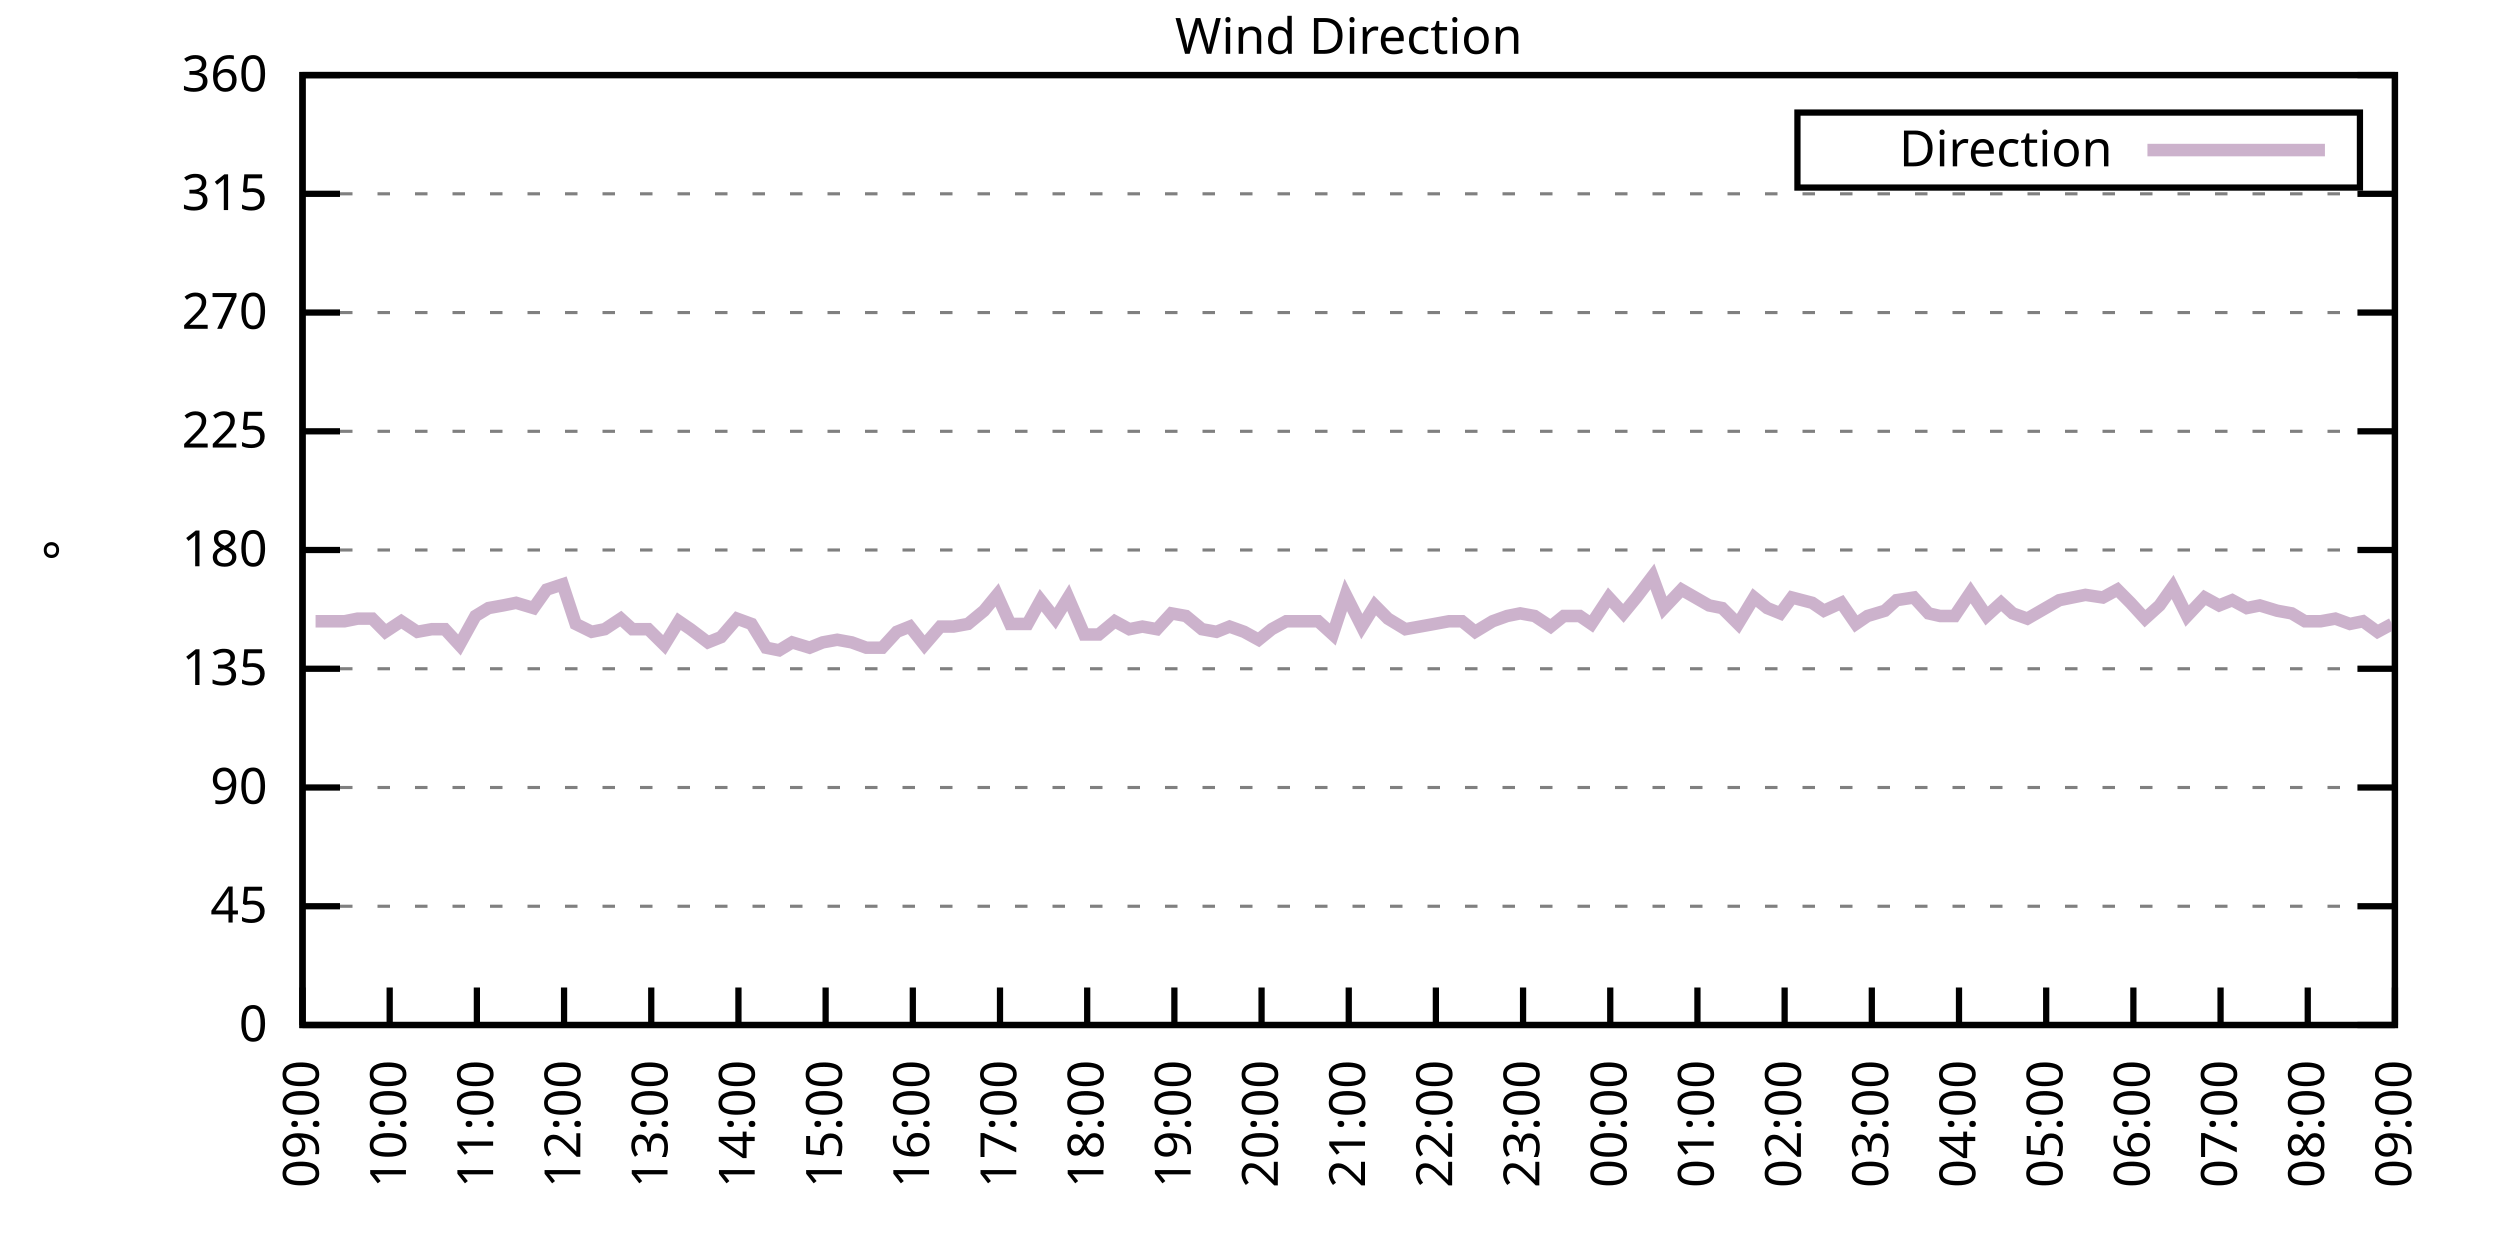
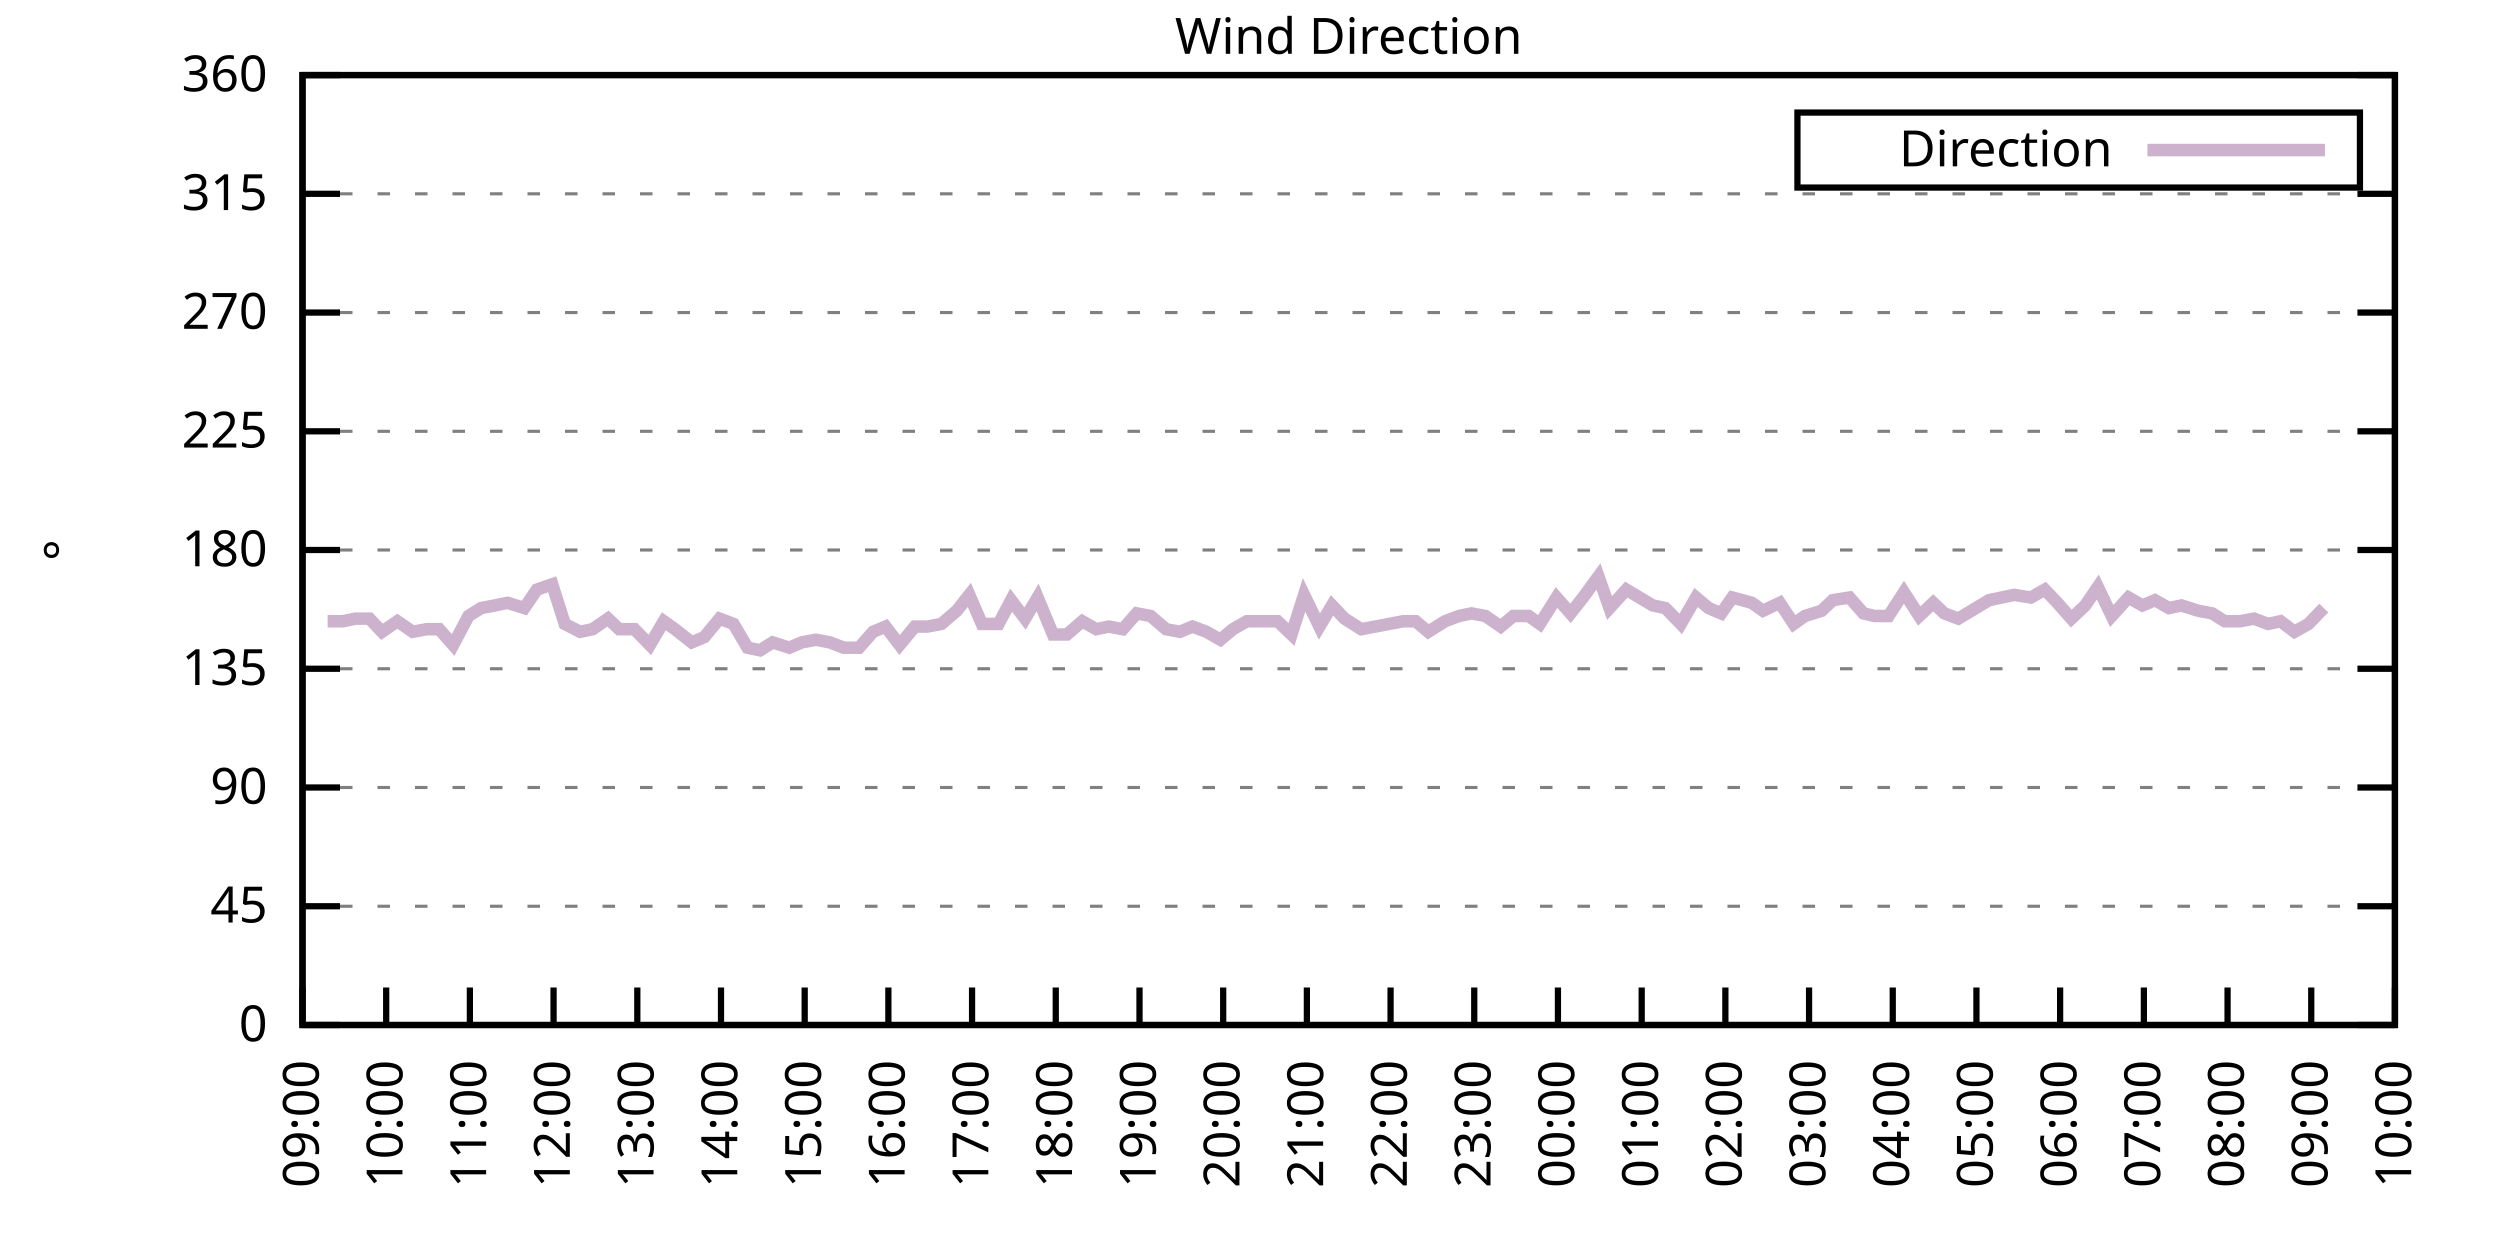
<svg xmlns="http://www.w3.org/2000/svg" xmlns:xlink="http://www.w3.org/1999/xlink" width="400" height="200" viewBox="0 0 400 200">
  <g id="gnuplot_canvas">
    <rect x="0" y="0" width="400" height="200" fill="none" />
    <defs>
      <circle id="gpDot" r="0.5" stroke-width="0.5" stroke="currentColor" />
      <path id="gpPt0" stroke-width="0.333" stroke="currentColor" d="M-1,0 h2 M0,-1 v2" />
      <path id="gpPt1" stroke-width="0.333" stroke="currentColor" d="M-1,-1 L1,1 M1,-1 L-1,1" />
      <path id="gpPt2" stroke-width="0.333" stroke="currentColor" d="M-1,0 L1,0 M0,-1 L0,1 M-1,-1 L1,1 M-1,1 L1,-1" />
      <rect id="gpPt3" stroke-width="0.333" stroke="currentColor" x="-1" y="-1" width="2" height="2" />
      <rect id="gpPt4" stroke-width="0.333" stroke="currentColor" fill="currentColor" x="-1" y="-1" width="2" height="2" />
      <circle id="gpPt5" stroke-width="0.333" stroke="currentColor" cx="0" cy="0" r="1" />
      <use xlink:href="#gpPt5" id="gpPt6" fill="currentColor" stroke="none" />
      <path id="gpPt7" stroke-width="0.333" stroke="currentColor" d="M0,-1.33 L-1.33,0.67 L1.33,0.67 z" />
      <use xlink:href="#gpPt7" id="gpPt8" fill="currentColor" stroke="none" />
      <use xlink:href="#gpPt7" id="gpPt9" stroke="currentColor" transform="rotate(180)" />
      <use xlink:href="#gpPt9" id="gpPt10" fill="currentColor" stroke="none" />
      <use xlink:href="#gpPt3" id="gpPt11" stroke="currentColor" transform="rotate(45)" />
      <use xlink:href="#gpPt11" id="gpPt12" fill="currentColor" stroke="none" />
      <path id="gpPt13" stroke-width="0.333" stroke="currentColor" d="M0,1.330 L1.265,0.411 L0.782,-1.067 L-0.782,-1.076 L-1.265,0.411 z" />
      <use xlink:href="#gpPt13" id="gpPt14" fill="currentColor" stroke="none" />
      <filter id="textbox" filterUnits="objectBoundingBox" x="0" y="0" height="1" width="1">
        <feFlood flood-color="white" flood-opacity="1" result="bgnd" />
        <feComposite in="SourceGraphic" in2="bgnd" operator="atop" />
      </filter>
      <filter id="greybox" filterUnits="objectBoundingBox" x="0" y="0" height="1" width="1">
        <feFlood flood-color="lightgrey" flood-opacity="1" result="grey" />
        <feComposite in="SourceGraphic" in2="grey" operator="atop" />
      </filter>
    </defs>
    <g fill="none" color="white" stroke="currentColor" stroke-width="1.00" stroke-linecap="butt" stroke-linejoin="miter">
</g>
    <g fill="none" color="black" stroke="currentColor" stroke-width="1.00" stroke-linecap="butt" stroke-linejoin="miter">
      <g stroke="none" shape-rendering="crispEdges">
        <polygon fill="rgb(255, 255, 255)" points="48.40,164.00 383.18,164.00 383.18,12.02 48.40,12.02 " />
      </g>
    </g>
    <g fill="none" color="black" stroke="currentColor" stroke-width="1.00" stroke-linecap="butt" stroke-linejoin="miter">
</g>
    <g fill="none" color="black" stroke="black" stroke-width="0.50" stroke-linecap="butt" stroke-linejoin="miter">
</g>
    <g fill="none" color="gray" stroke="currentColor" stroke-width="0.50" stroke-linecap="butt" stroke-linejoin="miter">
      <path stroke="gray" stroke-dasharray="2,4" class="gridline" d="M48.40,164.00 L383.19,164.00  " />
    </g>
    <g fill="none" color="gray" stroke="gray" stroke-width="1.00" stroke-linecap="butt" stroke-linejoin="miter">
</g>
    <g fill="none" color="black" stroke="currentColor" stroke-width="1.00" stroke-linecap="butt" stroke-linejoin="miter">
      <path stroke="black" d="M48.40,164.00 L54.40,164.00 M383.19,164.00 L377.19,164.00  " />
      <g transform="translate(42.80,166.60)" stroke="none" fill="black" font-family="Sans" font-size="8.00" text-anchor="end">
        <text>
          <tspan font-family="Sans"> 0</tspan>
        </text>
      </g>
    </g>
    <g fill="none" color="black" stroke="currentColor" stroke-width="1.00" stroke-linecap="butt" stroke-linejoin="miter">
</g>
    <g fill="none" color="black" stroke="black" stroke-width="0.50" stroke-linecap="butt" stroke-linejoin="miter">
</g>
    <g fill="none" color="gray" stroke="currentColor" stroke-width="0.50" stroke-linecap="butt" stroke-linejoin="miter">
      <path stroke="gray" stroke-dasharray="2,4" class="gridline" d="M48.40,145.00 L383.19,145.00  " />
    </g>
    <g fill="none" color="gray" stroke="gray" stroke-width="1.00" stroke-linecap="butt" stroke-linejoin="miter">
</g>
    <g fill="none" color="black" stroke="currentColor" stroke-width="1.00" stroke-linecap="butt" stroke-linejoin="miter">
      <path stroke="black" d="M48.40,145.00 L54.40,145.00 M383.19,145.00 L377.19,145.00  " />
      <g transform="translate(42.80,147.60)" stroke="none" fill="black" font-family="Sans" font-size="8.00" text-anchor="end">
        <text>
          <tspan font-family="Sans"> 45</tspan>
        </text>
      </g>
    </g>
    <g fill="none" color="black" stroke="currentColor" stroke-width="1.00" stroke-linecap="butt" stroke-linejoin="miter">
</g>
    <g fill="none" color="black" stroke="black" stroke-width="0.50" stroke-linecap="butt" stroke-linejoin="miter">
</g>
    <g fill="none" color="gray" stroke="currentColor" stroke-width="0.50" stroke-linecap="butt" stroke-linejoin="miter">
      <path stroke="gray" stroke-dasharray="2,4" class="gridline" d="M48.40,126.00 L383.19,126.00  " />
    </g>
    <g fill="none" color="gray" stroke="gray" stroke-width="1.00" stroke-linecap="butt" stroke-linejoin="miter">
</g>
    <g fill="none" color="black" stroke="currentColor" stroke-width="1.00" stroke-linecap="butt" stroke-linejoin="miter">
      <path stroke="black" d="M48.40,126.00 L54.40,126.00 M383.19,126.00 L377.19,126.00  " />
      <g transform="translate(42.80,128.60)" stroke="none" fill="black" font-family="Sans" font-size="8.00" text-anchor="end">
        <text>
          <tspan font-family="Sans"> 90</tspan>
        </text>
      </g>
    </g>
    <g fill="none" color="black" stroke="currentColor" stroke-width="1.00" stroke-linecap="butt" stroke-linejoin="miter">
</g>
    <g fill="none" color="black" stroke="black" stroke-width="0.50" stroke-linecap="butt" stroke-linejoin="miter">
</g>
    <g fill="none" color="gray" stroke="currentColor" stroke-width="0.50" stroke-linecap="butt" stroke-linejoin="miter">
      <path stroke="gray" stroke-dasharray="2,4" class="gridline" d="M48.40,107.00 L383.19,107.00  " />
    </g>
    <g fill="none" color="gray" stroke="gray" stroke-width="1.00" stroke-linecap="butt" stroke-linejoin="miter">
</g>
    <g fill="none" color="black" stroke="currentColor" stroke-width="1.00" stroke-linecap="butt" stroke-linejoin="miter">
      <path stroke="black" d="M48.40,107.00 L54.40,107.00 M383.19,107.00 L377.19,107.00  " />
      <g transform="translate(42.80,109.60)" stroke="none" fill="black" font-family="Sans" font-size="8.00" text-anchor="end">
        <text>
          <tspan font-family="Sans"> 135</tspan>
        </text>
      </g>
    </g>
    <g fill="none" color="black" stroke="currentColor" stroke-width="1.00" stroke-linecap="butt" stroke-linejoin="miter">
</g>
    <g fill="none" color="black" stroke="black" stroke-width="0.50" stroke-linecap="butt" stroke-linejoin="miter">
</g>
    <g fill="none" color="gray" stroke="currentColor" stroke-width="0.50" stroke-linecap="butt" stroke-linejoin="miter">
      <path stroke="gray" stroke-dasharray="2,4" class="gridline" d="M48.40,88.00 L383.19,88.00  " />
    </g>
    <g fill="none" color="gray" stroke="gray" stroke-width="1.00" stroke-linecap="butt" stroke-linejoin="miter">
</g>
    <g fill="none" color="black" stroke="currentColor" stroke-width="1.00" stroke-linecap="butt" stroke-linejoin="miter">
      <path stroke="black" d="M48.40,88.00 L54.40,88.00 M383.19,88.00 L377.19,88.00  " />
      <g transform="translate(42.80,90.60)" stroke="none" fill="black" font-family="Sans" font-size="8.00" text-anchor="end">
        <text>
          <tspan font-family="Sans"> 180</tspan>
        </text>
      </g>
    </g>
    <g fill="none" color="black" stroke="currentColor" stroke-width="1.00" stroke-linecap="butt" stroke-linejoin="miter">
</g>
    <g fill="none" color="black" stroke="black" stroke-width="0.50" stroke-linecap="butt" stroke-linejoin="miter">
</g>
    <g fill="none" color="gray" stroke="currentColor" stroke-width="0.50" stroke-linecap="butt" stroke-linejoin="miter">
      <path stroke="gray" stroke-dasharray="2,4" class="gridline" d="M48.40,69.01 L383.19,69.01  " />
    </g>
    <g fill="none" color="gray" stroke="gray" stroke-width="1.00" stroke-linecap="butt" stroke-linejoin="miter">
</g>
    <g fill="none" color="black" stroke="currentColor" stroke-width="1.00" stroke-linecap="butt" stroke-linejoin="miter">
      <path stroke="black" d="M48.40,69.01 L54.40,69.01 M383.19,69.01 L377.19,69.01  " />
      <g transform="translate(42.80,71.61)" stroke="none" fill="black" font-family="Sans" font-size="8.00" text-anchor="end">
        <text>
          <tspan font-family="Sans"> 225</tspan>
        </text>
      </g>
    </g>
    <g fill="none" color="black" stroke="currentColor" stroke-width="1.00" stroke-linecap="butt" stroke-linejoin="miter">
</g>
    <g fill="none" color="black" stroke="black" stroke-width="0.50" stroke-linecap="butt" stroke-linejoin="miter">
</g>
    <g fill="none" color="gray" stroke="currentColor" stroke-width="0.50" stroke-linecap="butt" stroke-linejoin="miter">
      <path stroke="gray" stroke-dasharray="2,4" class="gridline" d="M48.40,50.01 L383.19,50.01  " />
    </g>
    <g fill="none" color="gray" stroke="gray" stroke-width="1.00" stroke-linecap="butt" stroke-linejoin="miter">
</g>
    <g fill="none" color="black" stroke="currentColor" stroke-width="1.00" stroke-linecap="butt" stroke-linejoin="miter">
      <path stroke="black" d="M48.40,50.01 L54.40,50.01 M383.19,50.01 L377.19,50.01  " />
      <g transform="translate(42.80,52.61)" stroke="none" fill="black" font-family="Sans" font-size="8.00" text-anchor="end">
        <text>
          <tspan font-family="Sans"> 270</tspan>
        </text>
      </g>
    </g>
    <g fill="none" color="black" stroke="currentColor" stroke-width="1.00" stroke-linecap="butt" stroke-linejoin="miter">
</g>
    <g fill="none" color="black" stroke="black" stroke-width="0.50" stroke-linecap="butt" stroke-linejoin="miter">
</g>
    <g fill="none" color="gray" stroke="currentColor" stroke-width="0.50" stroke-linecap="butt" stroke-linejoin="miter">
      <path stroke="gray" stroke-dasharray="2,4" class="gridline" d="M48.40,31.01 L383.19,31.01  " />
    </g>
    <g fill="none" color="gray" stroke="gray" stroke-width="1.00" stroke-linecap="butt" stroke-linejoin="miter">
</g>
    <g fill="none" color="black" stroke="currentColor" stroke-width="1.00" stroke-linecap="butt" stroke-linejoin="miter">
      <path stroke="black" d="M48.40,31.01 L54.40,31.01 M383.19,31.01 L377.19,31.01  " />
      <g transform="translate(42.80,33.61)" stroke="none" fill="black" font-family="Sans" font-size="8.00" text-anchor="end">
        <text>
          <tspan font-family="Sans"> 315</tspan>
        </text>
      </g>
    </g>
    <g fill="none" color="black" stroke="currentColor" stroke-width="1.00" stroke-linecap="butt" stroke-linejoin="miter">
</g>
    <g fill="none" color="black" stroke="black" stroke-width="0.50" stroke-linecap="butt" stroke-linejoin="miter">
</g>
    <g fill="none" color="gray" stroke="currentColor" stroke-width="0.50" stroke-linecap="butt" stroke-linejoin="miter">
      <path stroke="gray" stroke-dasharray="2,4" class="gridline" d="M48.40,12.01 L383.19,12.01  " />
    </g>
    <g fill="none" color="gray" stroke="gray" stroke-width="1.00" stroke-linecap="butt" stroke-linejoin="miter">
</g>
    <g fill="none" color="black" stroke="currentColor" stroke-width="1.00" stroke-linecap="butt" stroke-linejoin="miter">
      <path stroke="black" d="M48.40,12.01 L54.40,12.01 M383.19,12.01 L377.19,12.01  " />
      <g transform="translate(42.80,14.61)" stroke="none" fill="black" font-family="Sans" font-size="8.00" text-anchor="end">
        <text>
          <tspan font-family="Sans"> 360</tspan>
        </text>
      </g>
    </g>
    <g fill="none" color="black" stroke="currentColor" stroke-width="1.00" stroke-linecap="butt" stroke-linejoin="miter">
      <path stroke="black" d="M48.40,164.00 L48.40,158.00  " />
      <g transform="translate(51.00,169.60) rotate(270.00)" stroke="none" fill="black" font-family="Sans" font-size="8.00" text-anchor="end">
        <text>
          <tspan font-family="Sans">09:00</tspan>
        </text>
      </g>
    </g>
    <g fill="none" color="black" stroke="currentColor" stroke-width="1.00" stroke-linecap="butt" stroke-linejoin="miter">
-       <path stroke="black" d="M62.35,164.00 L62.35,158.00  " />
-       <g transform="translate(64.95,169.60) rotate(270.00)" stroke="none" fill="black" font-family="Sans" font-size="8.00" text-anchor="end">
+       <path stroke="black" d="M61.79,164.00 L61.79,158.00  " />
+       <g transform="translate(64.39,169.60) rotate(270.00)" stroke="none" fill="black" font-family="Sans" font-size="8.00" text-anchor="end">
        <text>
          <tspan font-family="Sans">10:00</tspan>
        </text>
      </g>
    </g>
    <g fill="none" color="black" stroke="currentColor" stroke-width="1.00" stroke-linecap="butt" stroke-linejoin="miter">
-       <path stroke="black" d="M76.30,164.00 L76.30,158.00  " />
-       <g transform="translate(78.90,169.60) rotate(270.00)" stroke="none" fill="black" font-family="Sans" font-size="8.00" text-anchor="end">
+       <path stroke="black" d="M75.18,164.00 L75.18,158.00  " />
+       <g transform="translate(77.78,169.60) rotate(270.00)" stroke="none" fill="black" font-family="Sans" font-size="8.00" text-anchor="end">
        <text>
          <tspan font-family="Sans">11:00</tspan>
        </text>
      </g>
    </g>
    <g fill="none" color="black" stroke="currentColor" stroke-width="1.00" stroke-linecap="butt" stroke-linejoin="miter">
-       <path stroke="black" d="M90.25,164.00 L90.25,158.00  " />
-       <g transform="translate(92.85,169.60) rotate(270.00)" stroke="none" fill="black" font-family="Sans" font-size="8.00" text-anchor="end">
+       <path stroke="black" d="M88.57,164.00 L88.57,158.00  " />
+       <g transform="translate(91.17,169.60) rotate(270.00)" stroke="none" fill="black" font-family="Sans" font-size="8.00" text-anchor="end">
        <text>
          <tspan font-family="Sans">12:00</tspan>
        </text>
      </g>
    </g>
    <g fill="none" color="black" stroke="currentColor" stroke-width="1.00" stroke-linecap="butt" stroke-linejoin="miter">
-       <path stroke="black" d="M104.20,164.00 L104.20,158.00  " />
-       <g transform="translate(106.80,169.60) rotate(270.00)" stroke="none" fill="black" font-family="Sans" font-size="8.00" text-anchor="end">
+       <path stroke="black" d="M101.97,164.00 L101.97,158.00  " />
+       <g transform="translate(104.57,169.60) rotate(270.00)" stroke="none" fill="black" font-family="Sans" font-size="8.00" text-anchor="end">
        <text>
          <tspan font-family="Sans">13:00</tspan>
        </text>
      </g>
    </g>
    <g fill="none" color="black" stroke="currentColor" stroke-width="1.00" stroke-linecap="butt" stroke-linejoin="miter">
-       <path stroke="black" d="M118.15,164.00 L118.15,158.00  " />
-       <g transform="translate(120.75,169.60) rotate(270.00)" stroke="none" fill="black" font-family="Sans" font-size="8.00" text-anchor="end">
+       <path stroke="black" d="M115.36,164.00 L115.36,158.00  " />
+       <g transform="translate(117.96,169.60) rotate(270.00)" stroke="none" fill="black" font-family="Sans" font-size="8.00" text-anchor="end">
        <text>
          <tspan font-family="Sans">14:00</tspan>
        </text>
      </g>
    </g>
    <g fill="none" color="black" stroke="currentColor" stroke-width="1.00" stroke-linecap="butt" stroke-linejoin="miter">
-       <path stroke="black" d="M132.10,164.00 L132.10,158.00  " />
-       <g transform="translate(134.70,169.60) rotate(270.00)" stroke="none" fill="black" font-family="Sans" font-size="8.00" text-anchor="end">
+       <path stroke="black" d="M128.75,164.00 L128.75,158.00  " />
+       <g transform="translate(131.35,169.60) rotate(270.00)" stroke="none" fill="black" font-family="Sans" font-size="8.00" text-anchor="end">
        <text>
          <tspan font-family="Sans">15:00</tspan>
        </text>
      </g>
    </g>
    <g fill="none" color="black" stroke="currentColor" stroke-width="1.00" stroke-linecap="butt" stroke-linejoin="miter">
-       <path stroke="black" d="M146.05,164.00 L146.05,158.00  " />
-       <g transform="translate(148.65,169.60) rotate(270.00)" stroke="none" fill="black" font-family="Sans" font-size="8.00" text-anchor="end">
+       <path stroke="black" d="M142.14,164.00 L142.14,158.00  " />
+       <g transform="translate(144.74,169.60) rotate(270.00)" stroke="none" fill="black" font-family="Sans" font-size="8.00" text-anchor="end">
        <text>
          <tspan font-family="Sans">16:00</tspan>
        </text>
      </g>
    </g>
    <g fill="none" color="black" stroke="currentColor" stroke-width="1.00" stroke-linecap="butt" stroke-linejoin="miter">
-       <path stroke="black" d="M160.00,164.00 L160.00,158.00  " />
-       <g transform="translate(162.60,169.60) rotate(270.00)" stroke="none" fill="black" font-family="Sans" font-size="8.00" text-anchor="end">
+       <path stroke="black" d="M155.53,164.00 L155.53,158.00  " />
+       <g transform="translate(158.13,169.60) rotate(270.00)" stroke="none" fill="black" font-family="Sans" font-size="8.00" text-anchor="end">
        <text>
          <tspan font-family="Sans">17:00</tspan>
        </text>
      </g>
    </g>
    <g fill="none" color="black" stroke="currentColor" stroke-width="1.00" stroke-linecap="butt" stroke-linejoin="miter">
-       <path stroke="black" d="M173.95,164.00 L173.95,158.00  " />
-       <g transform="translate(176.55,169.60) rotate(270.00)" stroke="none" fill="black" font-family="Sans" font-size="8.00" text-anchor="end">
+       <path stroke="black" d="M168.92,164.00 L168.92,158.00  " />
+       <g transform="translate(171.52,169.60) rotate(270.00)" stroke="none" fill="black" font-family="Sans" font-size="8.00" text-anchor="end">
        <text>
          <tspan font-family="Sans">18:00</tspan>
        </text>
      </g>
    </g>
    <g fill="none" color="black" stroke="currentColor" stroke-width="1.00" stroke-linecap="butt" stroke-linejoin="miter">
-       <path stroke="black" d="M187.90,164.00 L187.90,158.00  " />
-       <g transform="translate(190.50,169.60) rotate(270.00)" stroke="none" fill="black" font-family="Sans" font-size="8.00" text-anchor="end">
+       <path stroke="black" d="M182.32,164.00 L182.32,158.00  " />
+       <g transform="translate(184.92,169.60) rotate(270.00)" stroke="none" fill="black" font-family="Sans" font-size="8.00" text-anchor="end">
        <text>
          <tspan font-family="Sans">19:00</tspan>
        </text>
      </g>
    </g>
    <g fill="none" color="black" stroke="currentColor" stroke-width="1.00" stroke-linecap="butt" stroke-linejoin="miter">
-       <path stroke="black" d="M201.85,164.00 L201.85,158.00  " />
-       <g transform="translate(204.45,169.60) rotate(270.00)" stroke="none" fill="black" font-family="Sans" font-size="8.00" text-anchor="end">
+       <path stroke="black" d="M195.71,164.00 L195.71,158.00  " />
+       <g transform="translate(198.31,169.60) rotate(270.00)" stroke="none" fill="black" font-family="Sans" font-size="8.00" text-anchor="end">
        <text>
          <tspan font-family="Sans">20:00</tspan>
        </text>
      </g>
    </g>
    <g fill="none" color="black" stroke="currentColor" stroke-width="1.00" stroke-linecap="butt" stroke-linejoin="miter">
-       <path stroke="black" d="M215.80,164.00 L215.80,158.00  " />
-       <g transform="translate(218.40,169.60) rotate(270.00)" stroke="none" fill="black" font-family="Sans" font-size="8.00" text-anchor="end">
+       <path stroke="black" d="M209.10,164.00 L209.10,158.00  " />
+       <g transform="translate(211.70,169.60) rotate(270.00)" stroke="none" fill="black" font-family="Sans" font-size="8.00" text-anchor="end">
        <text>
          <tspan font-family="Sans">21:00</tspan>
        </text>
      </g>
    </g>
    <g fill="none" color="black" stroke="currentColor" stroke-width="1.00" stroke-linecap="butt" stroke-linejoin="miter">
-       <path stroke="black" d="M229.74,164.00 L229.74,158.00  " />
-       <g transform="translate(232.34,169.60) rotate(270.00)" stroke="none" fill="black" font-family="Sans" font-size="8.00" text-anchor="end">
+       <path stroke="black" d="M222.49,164.00 L222.49,158.00  " />
+       <g transform="translate(225.09,169.60) rotate(270.00)" stroke="none" fill="black" font-family="Sans" font-size="8.00" text-anchor="end">
        <text>
          <tspan font-family="Sans">22:00</tspan>
        </text>
      </g>
    </g>
    <g fill="none" color="black" stroke="currentColor" stroke-width="1.00" stroke-linecap="butt" stroke-linejoin="miter">
-       <path stroke="black" d="M243.69,164.00 L243.69,158.00  " />
-       <g transform="translate(246.29,169.60) rotate(270.00)" stroke="none" fill="black" font-family="Sans" font-size="8.00" text-anchor="end">
+       <path stroke="black" d="M235.88,164.00 L235.88,158.00  " />
+       <g transform="translate(238.48,169.60) rotate(270.00)" stroke="none" fill="black" font-family="Sans" font-size="8.00" text-anchor="end">
        <text>
          <tspan font-family="Sans">23:00</tspan>
        </text>
      </g>
    </g>
    <g fill="none" color="black" stroke="currentColor" stroke-width="1.00" stroke-linecap="butt" stroke-linejoin="miter">
-       <path stroke="black" d="M257.64,164.00 L257.64,158.00  " />
-       <g transform="translate(260.24,169.60) rotate(270.00)" stroke="none" fill="black" font-family="Sans" font-size="8.00" text-anchor="end">
+       <path stroke="black" d="M249.27,164.00 L249.27,158.00  " />
+       <g transform="translate(251.87,169.60) rotate(270.00)" stroke="none" fill="black" font-family="Sans" font-size="8.00" text-anchor="end">
        <text>
          <tspan font-family="Sans">00:00</tspan>
        </text>
      </g>
    </g>
    <g fill="none" color="black" stroke="currentColor" stroke-width="1.00" stroke-linecap="butt" stroke-linejoin="miter">
-       <path stroke="black" d="M271.59,164.00 L271.59,158.00  " />
-       <g transform="translate(274.19,169.60) rotate(270.00)" stroke="none" fill="black" font-family="Sans" font-size="8.00" text-anchor="end">
+       <path stroke="black" d="M262.67,164.00 L262.67,158.00  " />
+       <g transform="translate(265.27,169.60) rotate(270.00)" stroke="none" fill="black" font-family="Sans" font-size="8.00" text-anchor="end">
        <text>
          <tspan font-family="Sans">01:00</tspan>
        </text>
      </g>
    </g>
    <g fill="none" color="black" stroke="currentColor" stroke-width="1.00" stroke-linecap="butt" stroke-linejoin="miter">
-       <path stroke="black" d="M285.54,164.00 L285.54,158.00  " />
-       <g transform="translate(288.14,169.60) rotate(270.00)" stroke="none" fill="black" font-family="Sans" font-size="8.00" text-anchor="end">
+       <path stroke="black" d="M276.06,164.00 L276.06,158.00  " />
+       <g transform="translate(278.66,169.60) rotate(270.00)" stroke="none" fill="black" font-family="Sans" font-size="8.00" text-anchor="end">
        <text>
          <tspan font-family="Sans">02:00</tspan>
        </text>
      </g>
    </g>
    <g fill="none" color="black" stroke="currentColor" stroke-width="1.00" stroke-linecap="butt" stroke-linejoin="miter">
-       <path stroke="black" d="M299.49,164.00 L299.49,158.00  " />
-       <g transform="translate(302.09,169.60) rotate(270.00)" stroke="none" fill="black" font-family="Sans" font-size="8.00" text-anchor="end">
+       <path stroke="black" d="M289.45,164.00 L289.45,158.00  " />
+       <g transform="translate(292.05,169.60) rotate(270.00)" stroke="none" fill="black" font-family="Sans" font-size="8.00" text-anchor="end">
        <text>
          <tspan font-family="Sans">03:00</tspan>
        </text>
      </g>
    </g>
    <g fill="none" color="black" stroke="currentColor" stroke-width="1.00" stroke-linecap="butt" stroke-linejoin="miter">
-       <path stroke="black" d="M313.44,164.00 L313.44,158.00  " />
-       <g transform="translate(316.04,169.60) rotate(270.00)" stroke="none" fill="black" font-family="Sans" font-size="8.00" text-anchor="end">
+       <path stroke="black" d="M302.84,164.00 L302.84,158.00  " />
+       <g transform="translate(305.44,169.60) rotate(270.00)" stroke="none" fill="black" font-family="Sans" font-size="8.00" text-anchor="end">
        <text>
          <tspan font-family="Sans">04:00</tspan>
        </text>
      </g>
    </g>
    <g fill="none" color="black" stroke="currentColor" stroke-width="1.00" stroke-linecap="butt" stroke-linejoin="miter">
-       <path stroke="black" d="M327.39,164.00 L327.39,158.00  " />
-       <g transform="translate(329.99,169.60) rotate(270.00)" stroke="none" fill="black" font-family="Sans" font-size="8.00" text-anchor="end">
+       <path stroke="black" d="M316.23,164.00 L316.23,158.00  " />
+       <g transform="translate(318.83,169.60) rotate(270.00)" stroke="none" fill="black" font-family="Sans" font-size="8.00" text-anchor="end">
        <text>
          <tspan font-family="Sans">05:00</tspan>
        </text>
      </g>
    </g>
    <g fill="none" color="black" stroke="currentColor" stroke-width="1.00" stroke-linecap="butt" stroke-linejoin="miter">
-       <path stroke="black" d="M341.34,164.00 L341.34,158.00  " />
-       <g transform="translate(343.94,169.60) rotate(270.00)" stroke="none" fill="black" font-family="Sans" font-size="8.00" text-anchor="end">
+       <path stroke="black" d="M329.62,164.00 L329.62,158.00  " />
+       <g transform="translate(332.22,169.60) rotate(270.00)" stroke="none" fill="black" font-family="Sans" font-size="8.00" text-anchor="end">
        <text>
          <tspan font-family="Sans">06:00</tspan>
        </text>
      </g>
    </g>
    <g fill="none" color="black" stroke="currentColor" stroke-width="1.00" stroke-linecap="butt" stroke-linejoin="miter">
-       <path stroke="black" d="M355.29,164.00 L355.29,158.00  " />
-       <g transform="translate(357.89,169.60) rotate(270.00)" stroke="none" fill="black" font-family="Sans" font-size="8.00" text-anchor="end">
+       <path stroke="black" d="M343.02,164.00 L343.02,158.00  " />
+       <g transform="translate(345.62,169.60) rotate(270.00)" stroke="none" fill="black" font-family="Sans" font-size="8.00" text-anchor="end">
        <text>
          <tspan font-family="Sans">07:00</tspan>
        </text>
      </g>
    </g>
    <g fill="none" color="black" stroke="currentColor" stroke-width="1.00" stroke-linecap="butt" stroke-linejoin="miter">
-       <path stroke="black" d="M369.24,164.00 L369.24,158.00  " />
-       <g transform="translate(371.84,169.60) rotate(270.00)" stroke="none" fill="black" font-family="Sans" font-size="8.00" text-anchor="end">
+       <path stroke="black" d="M356.41,164.00 L356.41,158.00  " />
+       <g transform="translate(359.01,169.60) rotate(270.00)" stroke="none" fill="black" font-family="Sans" font-size="8.00" text-anchor="end">
        <text>
          <tspan font-family="Sans">08:00</tspan>
+         </text>
+       </g>
+     </g>
+     <g fill="none" color="black" stroke="currentColor" stroke-width="1.00" stroke-linecap="butt" stroke-linejoin="miter">
+       <path stroke="black" d="M369.80,164.00 L369.80,158.00  " />
+       <g transform="translate(372.40,169.60) rotate(270.00)" stroke="none" fill="black" font-family="Sans" font-size="8.00" text-anchor="end">
+         <text>
+           <tspan font-family="Sans">09:00</tspan>
        </text>
      </g>
    </g>
    <g fill="none" color="black" stroke="currentColor" stroke-width="1.00" stroke-linecap="butt" stroke-linejoin="miter">
      <path stroke="black" d="M383.19,164.00 L383.19,158.00  " />
      <g transform="translate(385.79,169.60) rotate(270.00)" stroke="none" fill="black" font-family="Sans" font-size="8.00" text-anchor="end">
        <text>
-           <tspan font-family="Sans">09:00</tspan>
+           <tspan font-family="Sans">10:00</tspan>
        </text>
      </g>
    </g>
    <g fill="none" color="black" stroke="currentColor" stroke-width="1.00" stroke-linecap="butt" stroke-linejoin="miter">
</g>
    <g fill="none" color="black" stroke="currentColor" stroke-width="1.00" stroke-linecap="butt" stroke-linejoin="miter">
      <path stroke="black" d="M48.40,12.01 L48.40,164.00 L383.19,164.00 L383.19,12.01 L48.40,12.01 Z  " />
    </g>
    <g fill="none" color="black" stroke="currentColor" stroke-width="1.00" stroke-linecap="butt" stroke-linejoin="miter">
</g>
    <g fill="none" color="black" stroke="currentColor" stroke-width="1.00" stroke-linecap="butt" stroke-linejoin="miter">
      <path stroke="black" d="M287.59,30.01 L287.59,18.01 L377.59,18.01 L377.59,30.01 L287.59,30.01 Z  " />
    </g>
    <g id="Wind_direction_plot_1">
      <g fill="none" color="white" stroke="black" stroke-width="2.00" stroke-linecap="butt" stroke-linejoin="miter">
</g>
      <g fill="none" color="black" stroke="currentColor" stroke-width="2.00" stroke-linecap="butt" stroke-linejoin="miter">
        <g transform="translate(337.99,26.61)" stroke="none" fill="black" font-family="Sans" font-size="8.00" text-anchor="end">
          <text>
            <tspan font-family="Sans">Direction</tspan>
          </text>
        </g>
      </g>
      <g fill="none" color="black" stroke="currentColor" stroke-width="2.00" stroke-linecap="butt" stroke-linejoin="miter">
-         <path stroke="rgb(204, 178, 204)" d="M343.59,24.01 L371.99,24.01 M50.49,99.40 L52.58,99.40 L55.14,99.40 L57.23,98.98 L59.56,98.98 L61.65,101.09   L64.21,99.40 L66.77,101.09 L69.09,100.67 L71.18,100.67 L73.51,103.20 L76.07,98.56 L78.16,97.29 L80.48,96.87   L82.58,96.45 L85.37,97.29 L87.46,94.34 L90.02,93.49 L92.11,99.83 L94.67,101.09 L96.76,100.67 L99.32,98.98   L101.18,100.67 L103.73,100.67 L106.29,103.20 L108.62,99.40 L110.48,100.67 L113.27,102.78 L115.36,101.94 L117.92,98.98   L120.24,99.83 L122.57,103.63 L124.66,104.05 L126.75,102.78 L129.54,103.63 L131.63,102.78 L133.96,102.36 L136.28,102.78   L138.61,103.63 L141.16,103.63 L143.49,101.09 L145.58,100.25 L147.91,103.20 L150.46,100.25 L152.56,100.25 L154.88,99.83   L157.44,97.72 L159.53,95.18 L161.62,99.83 L164.41,99.83 L166.51,96.03 L168.83,98.98 L170.92,95.60 L173.48,101.52   L175.81,101.52 L178.36,99.40 L180.69,100.67 L182.78,100.25 L185.11,100.67 L187.43,98.14 L189.76,98.56 L192.31,100.67   L194.64,101.09 L196.73,100.25 L199.06,101.09 L201.38,102.36 L203.47,100.67 L205.80,99.40 L208.36,99.40 L210.91,99.40   L213.24,101.52 L215.33,95.18 L217.89,100.25 L219.98,96.87 L222.07,98.98 L224.86,100.67 L227.19,100.25 L229.51,99.83   L231.84,99.40 L233.93,99.40 L236.02,101.09 L238.81,99.40 L241.14,98.56 L243.23,98.14 L245.55,98.56 L248.11,100.25   L250.20,98.56 L252.76,98.56 L254.62,99.83 L257.41,95.60 L259.74,98.14 L261.83,95.60 L264.39,92.23 L266.25,97.29   L269.04,94.34 L273.45,96.87 L275.55,97.29 L278.10,99.83 L280.66,95.60 L282.75,97.29 L284.85,98.14 L286.71,95.60   L289.96,96.45 L291.82,97.72 L294.61,96.45 L296.94,99.83 L298.80,98.56 L301.58,97.72 L303.44,96.03 L306.23,95.60   L308.56,98.14 L310.42,98.56 L312.74,98.56 L315.30,94.76 L317.86,98.56 L320.18,96.45 L322.04,98.14 L324.37,98.98   L329.48,96.03 L331.58,95.60 L333.67,95.18 L336.46,95.60 L338.78,94.34 L340.88,96.45 L343.20,98.98 L345.53,96.87   L347.62,93.92 L349.94,98.56 L352.73,95.60 L355.06,96.87 L357.15,96.03 L359.48,97.29 L361.57,96.87 L364.36,97.72   L366.68,98.14 L368.78,99.40 L371.33,99.40 L373.66,98.98 L375.98,99.83 L378.08,99.40 L380.40,101.09 L382.73,99.83    " />
+         <path stroke="rgb(204, 178, 204)" d="M343.59,24.01 L371.99,24.01 M52.42,99.40 L54.87,99.40 L56.88,98.98 L59.11,98.98 L61.12,101.09 L63.58,99.40   L66.03,101.09 L68.26,100.67 L70.27,100.67 L72.50,103.20 L74.96,98.56 L76.97,97.29 L79.20,96.87 L81.21,96.45   L83.89,97.29 L85.90,94.34 L88.35,93.49 L90.36,99.83 L92.82,101.09 L94.82,100.67 L97.28,98.98 L99.06,100.67   L101.52,100.67 L103.98,103.20 L106.21,99.40 L107.99,100.67 L110.67,102.78 L112.68,101.94 L115.13,98.98 L117.37,99.83   L119.60,103.63 L121.61,104.05 L123.62,102.78 L126.29,103.63 L128.30,102.78 L130.54,102.36 L132.77,102.78 L135.00,103.63   L137.45,103.63 L139.69,101.09 L141.69,100.25 L143.93,103.20 L146.38,100.25 L148.39,100.25 L150.62,99.83 L153.08,97.72   L155.09,95.18 L157.10,99.83 L159.77,99.83 L161.78,96.03 L164.01,98.98 L166.02,95.60 L168.48,101.52 L170.71,101.52   L173.17,99.40 L175.40,100.67 L177.41,100.25 L179.64,100.67 L181.87,98.14 L184.10,98.56 L186.56,100.67 L188.79,101.09   L190.80,100.25 L193.03,101.09 L195.26,102.36 L197.27,100.67 L199.50,99.40 L201.96,99.40 L204.41,99.40 L206.64,101.52   L208.65,95.18 L211.11,100.25 L213.12,96.87 L215.13,98.98 L217.80,100.67 L220.04,100.25 L222.27,99.83 L224.50,99.40   L226.51,99.40 L228.52,101.09 L231.20,99.40 L233.43,98.56 L235.44,98.14 L237.67,98.56 L240.12,100.25 L242.13,98.56   L244.59,98.56 L246.37,99.83 L249.05,95.60 L251.28,98.14 L253.29,95.60 L255.75,92.23 L257.53,97.29 L260.21,94.34   L264.45,96.87 L266.46,97.29 L268.92,99.83 L271.37,95.60 L273.38,97.29 L275.39,98.14 L277.17,95.60 L280.30,96.45   L282.08,97.72 L284.76,96.45 L286.99,99.83 L288.78,98.56 L291.46,97.72 L293.24,96.03 L295.92,95.60 L298.15,98.14   L299.94,98.56 L302.17,98.56 L304.63,94.76 L307.08,98.56 L309.31,96.45 L311.10,98.14 L313.33,98.98 L318.24,96.03   L320.25,95.60 L322.26,95.18 L324.94,95.60 L327.17,94.34 L329.18,96.45 L331.41,98.98 L333.64,96.87 L335.65,93.92   L337.88,98.56 L340.56,95.60 L342.79,96.87 L344.80,96.03 L347.03,97.29 L349.04,96.87 L351.72,97.72 L353.95,98.14   L355.96,99.40 L358.42,99.40 L360.65,98.98 L362.88,99.83 L364.89,99.40 L367.12,101.09 L369.35,99.83 L371.81,97.29    " />
      </g>
    </g>
    <g fill="none" color="black" stroke="currentColor" stroke-width="2.00" stroke-linecap="butt" stroke-linejoin="miter">
</g>
    <g fill="none" color="black" stroke="black" stroke-width="1.00" stroke-linecap="butt" stroke-linejoin="miter">
</g>
    <g fill="none" color="black" stroke="currentColor" stroke-width="1.00" stroke-linecap="butt" stroke-linejoin="miter">
      <path stroke="black" d="M48.40,12.01 L48.40,164.00 L383.19,164.00 L383.19,12.01 L48.40,12.01 Z  " />
      <g transform="translate(12.80,88.01) rotate(270.00)" stroke="none" fill="black" font-family="Sans" font-size="8.00" text-anchor="middle">
        <text>
          <tspan font-family="Sans">°</tspan>
        </text>
      </g>
    </g>
    <g fill="none" color="black" stroke="currentColor" stroke-width="1.00" stroke-linecap="butt" stroke-linejoin="miter">
</g>
    <g fill="none" color="black" stroke="currentColor" stroke-width="1.00" stroke-linecap="butt" stroke-linejoin="miter">
      <g transform="translate(215.79,8.61)" stroke="none" fill="black" font-family="Sans" font-size="8.00" text-anchor="middle">
        <text>
          <tspan font-family="Sans">Wind Direction</tspan>
        </text>
      </g>
    </g>
    <g fill="none" color="black" stroke="currentColor" stroke-width="1.00" stroke-linecap="butt" stroke-linejoin="miter">
</g>
  </g>
</svg>
